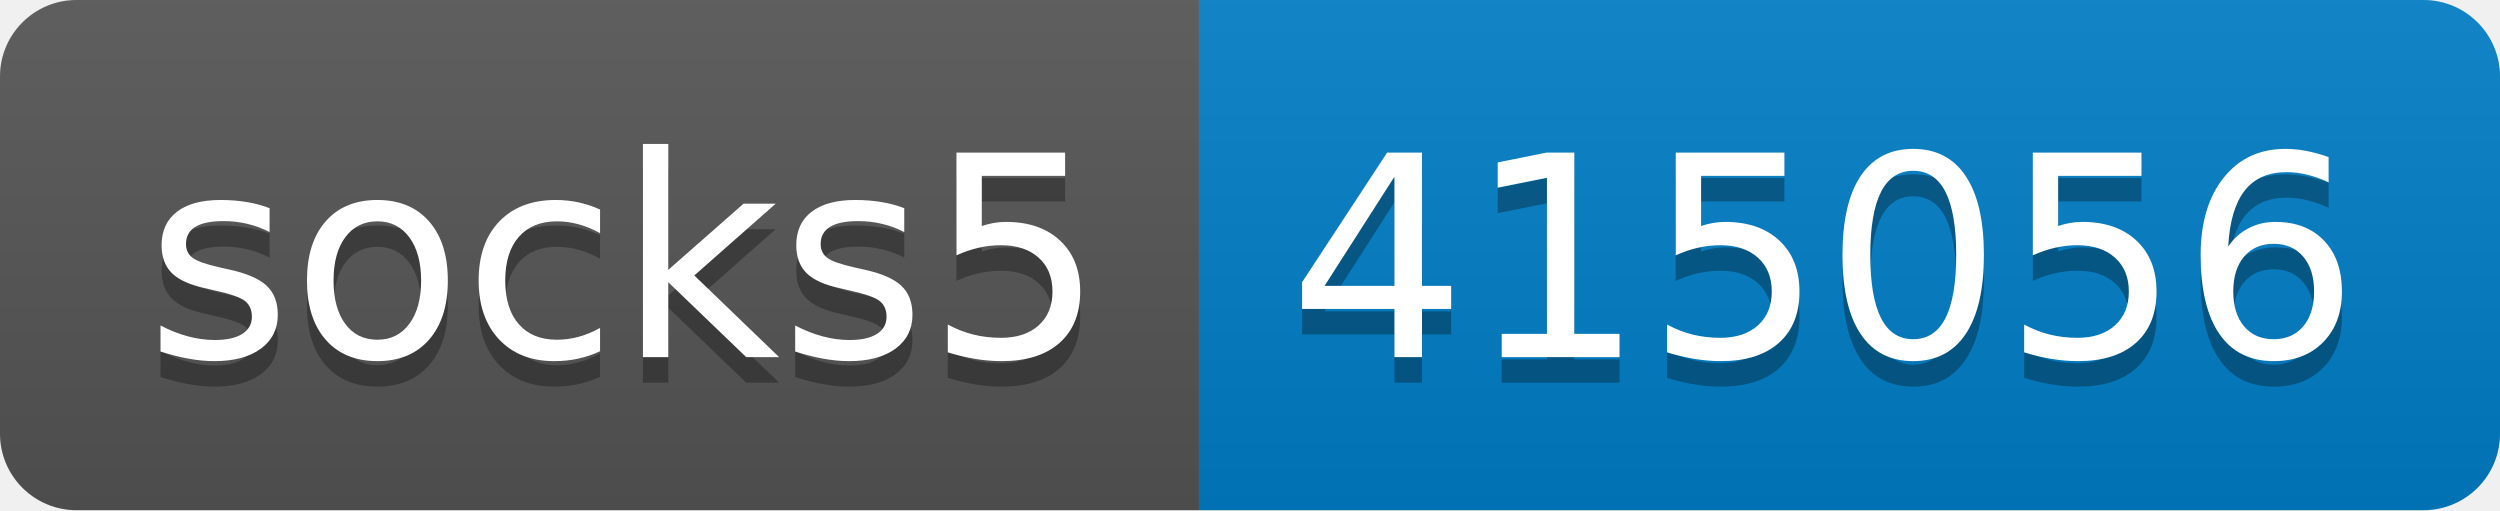
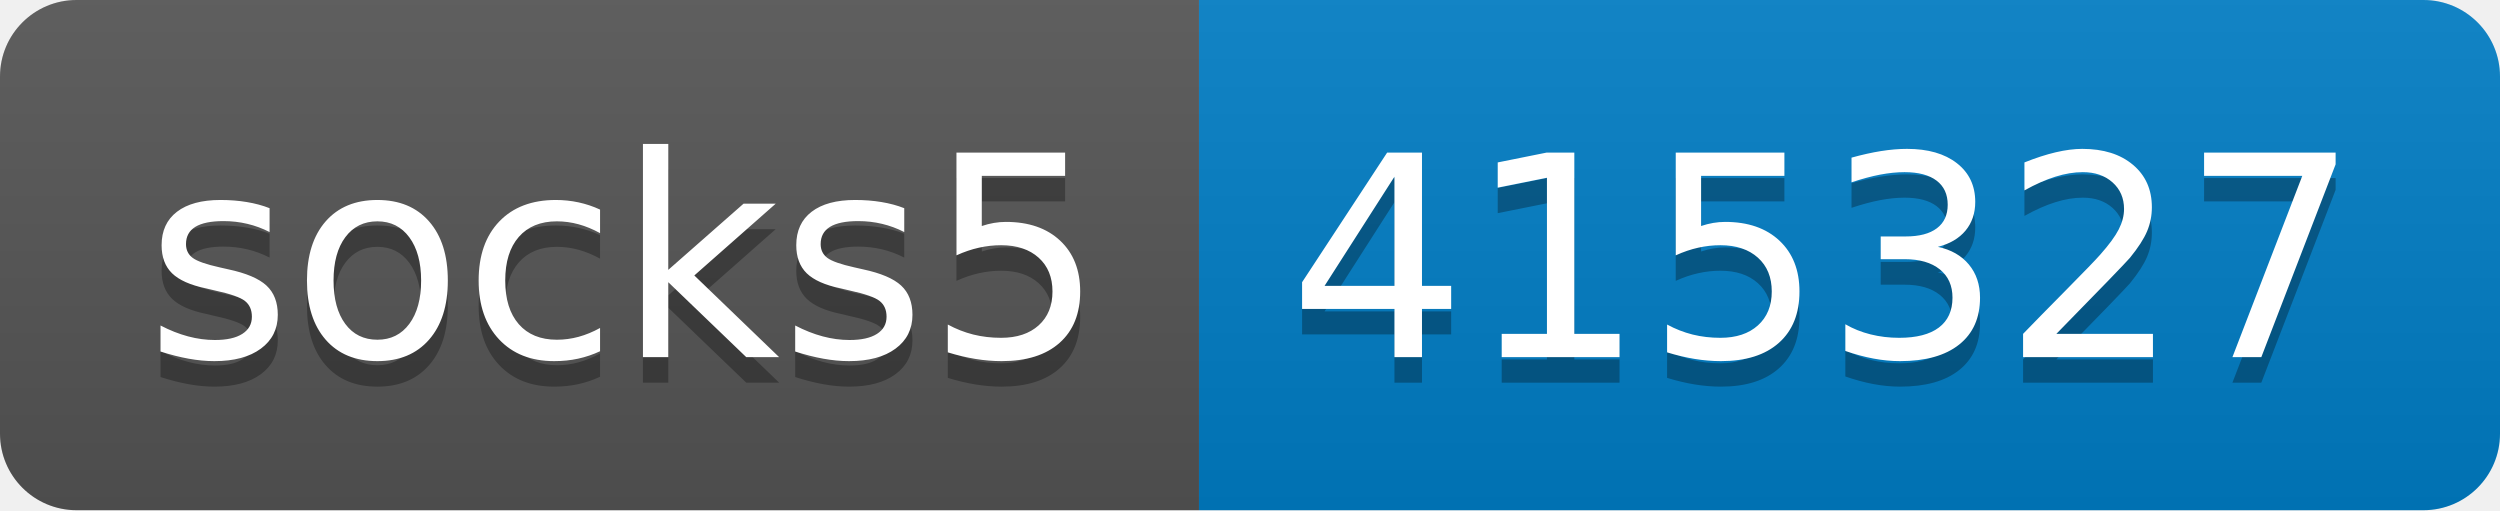
- <svg xmlns="http://www.w3.org/2000/svg" width="98" height="20" role="img" aria-label="socks5: 415056">
+ <svg xmlns="http://www.w3.org/2000/svg" width="98" height="20" role="img" aria-label="socks5: 415327">
  <linearGradient id="s" x2="0" y2="100%">
    <stop offset="0" stop-color="#bbb" stop-opacity=".1" />
    <stop offset="1" stop-opacity=".1" />
  </linearGradient>
  <clipPath id="r">
    <rect width="98" height="20" rx="3" fill="#fff" />
  </clipPath>
  <g clip-path="url(#r)">
    <rect width="47" height="20" fill="#555" />
    <rect x="47" width="51" height="20" fill="#007ec6" />
    <rect width="98" height="20" fill="url(#s)" />
  </g>
  <g fill="#fff" text-anchor="middle" font-family="Verdana,Geneva,DejaVu Sans,sans-serif" text-rendering="geometricPrecision" font-size="110">
    <text aria-hidden="true" x="245" y="150" fill="#010101" fill-opacity=".3" transform="scale(.1)" textLength="370">socks5</text>
    <text x="245" y="140" transform="scale(.1)" fill="#fff" textLength="370">socks5</text>
-     <text aria-hidden="true" x="715" y="150" fill="#010101" fill-opacity=".3" transform="scale(.1)" textLength="410">415056</text>
-     <text x="715" y="140" transform="scale(.1)" fill="#fff" textLength="410">415056</text>
+     <text aria-hidden="true" x="715" y="150" fill="#010101" fill-opacity=".3" transform="scale(.1)" textLength="410">415327</text>
+     <text x="715" y="140" transform="scale(.1)" fill="#fff" textLength="410">415327</text>
  </g>
</svg>
